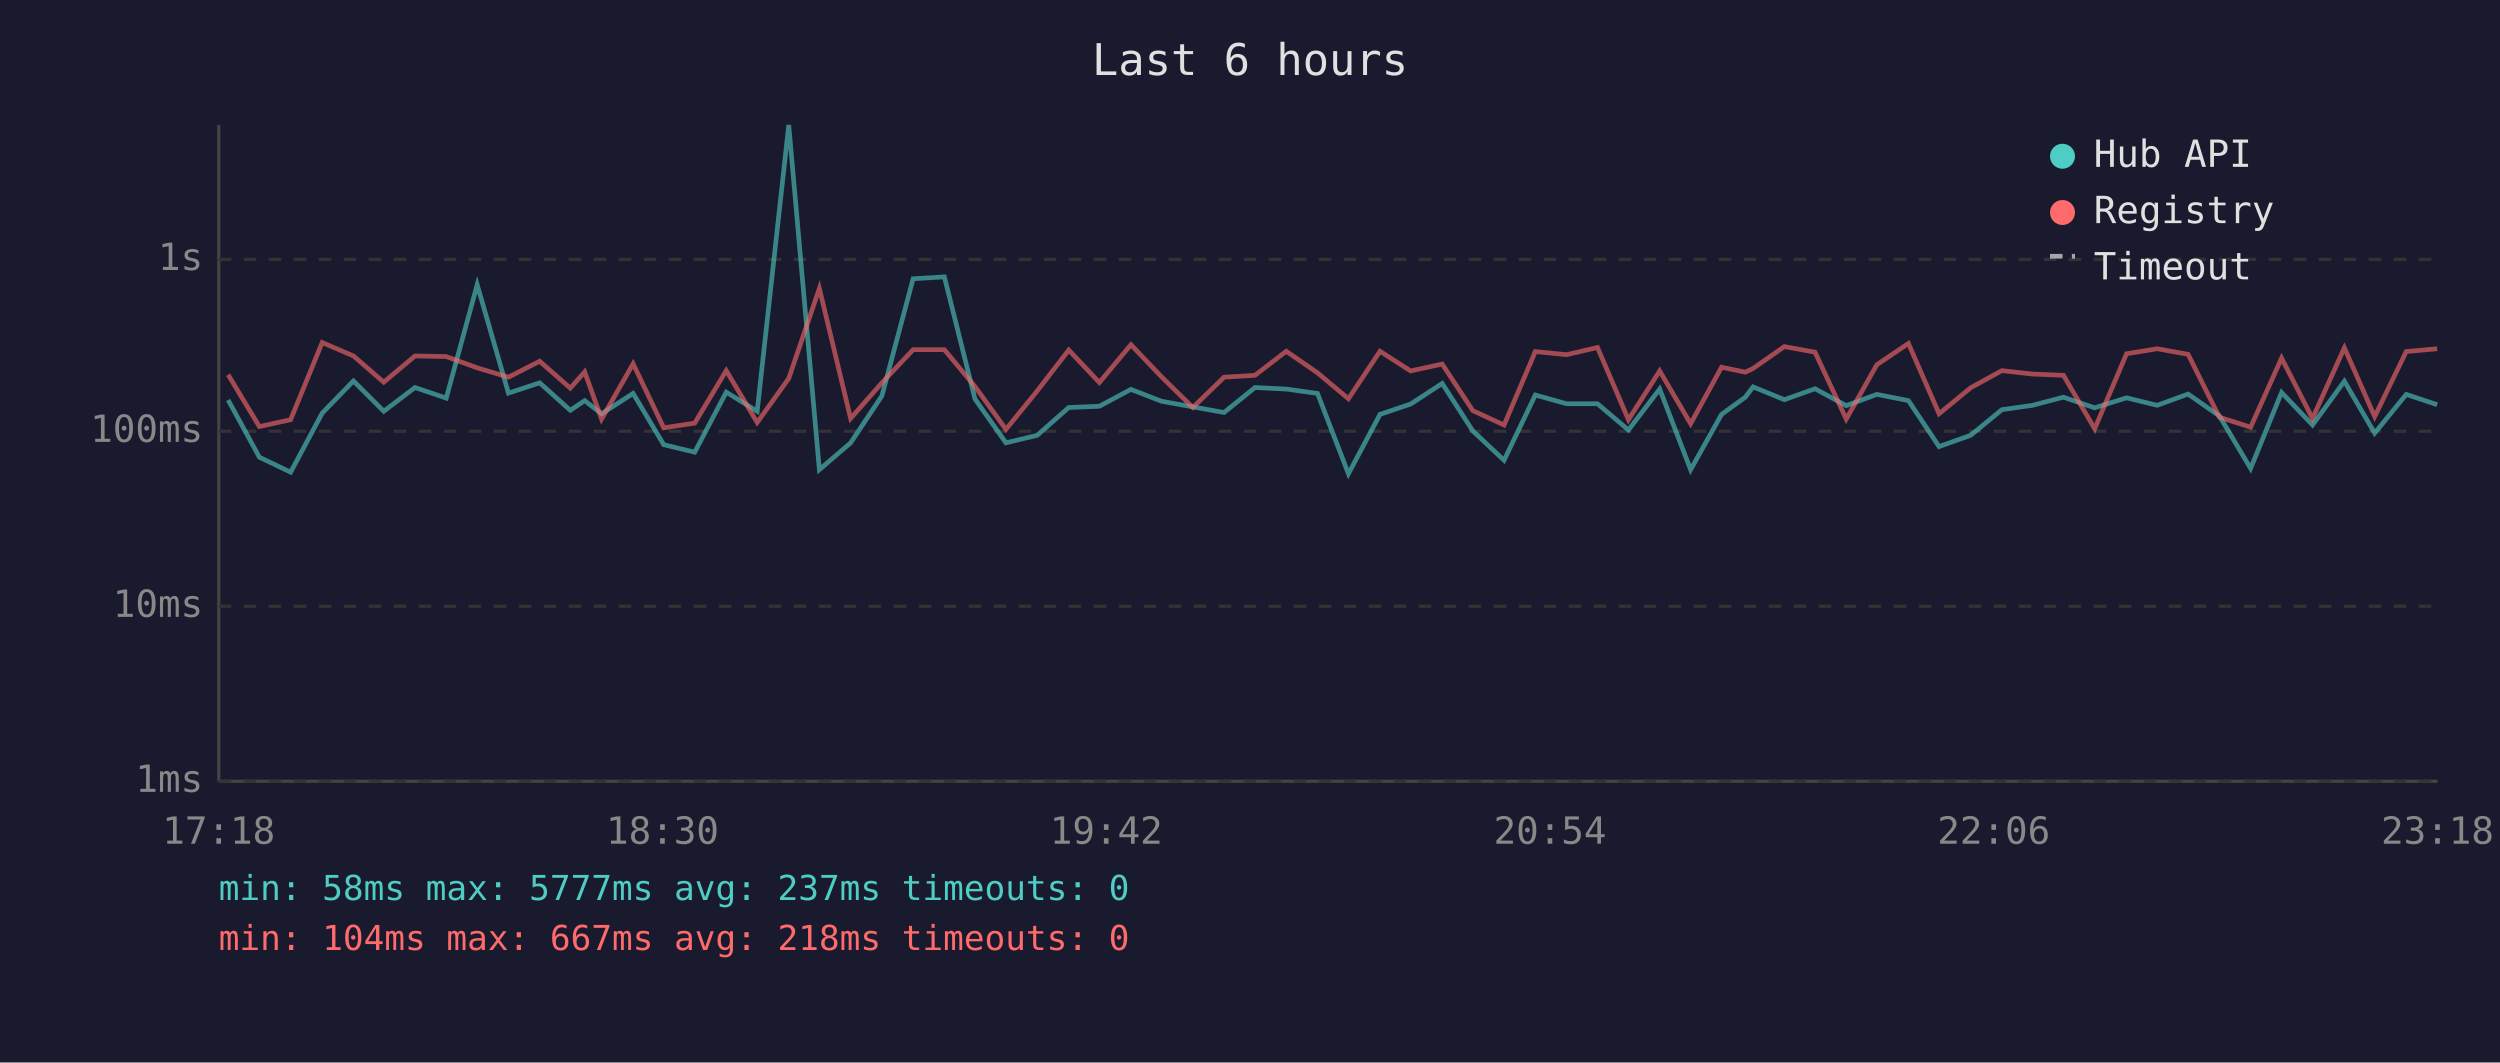
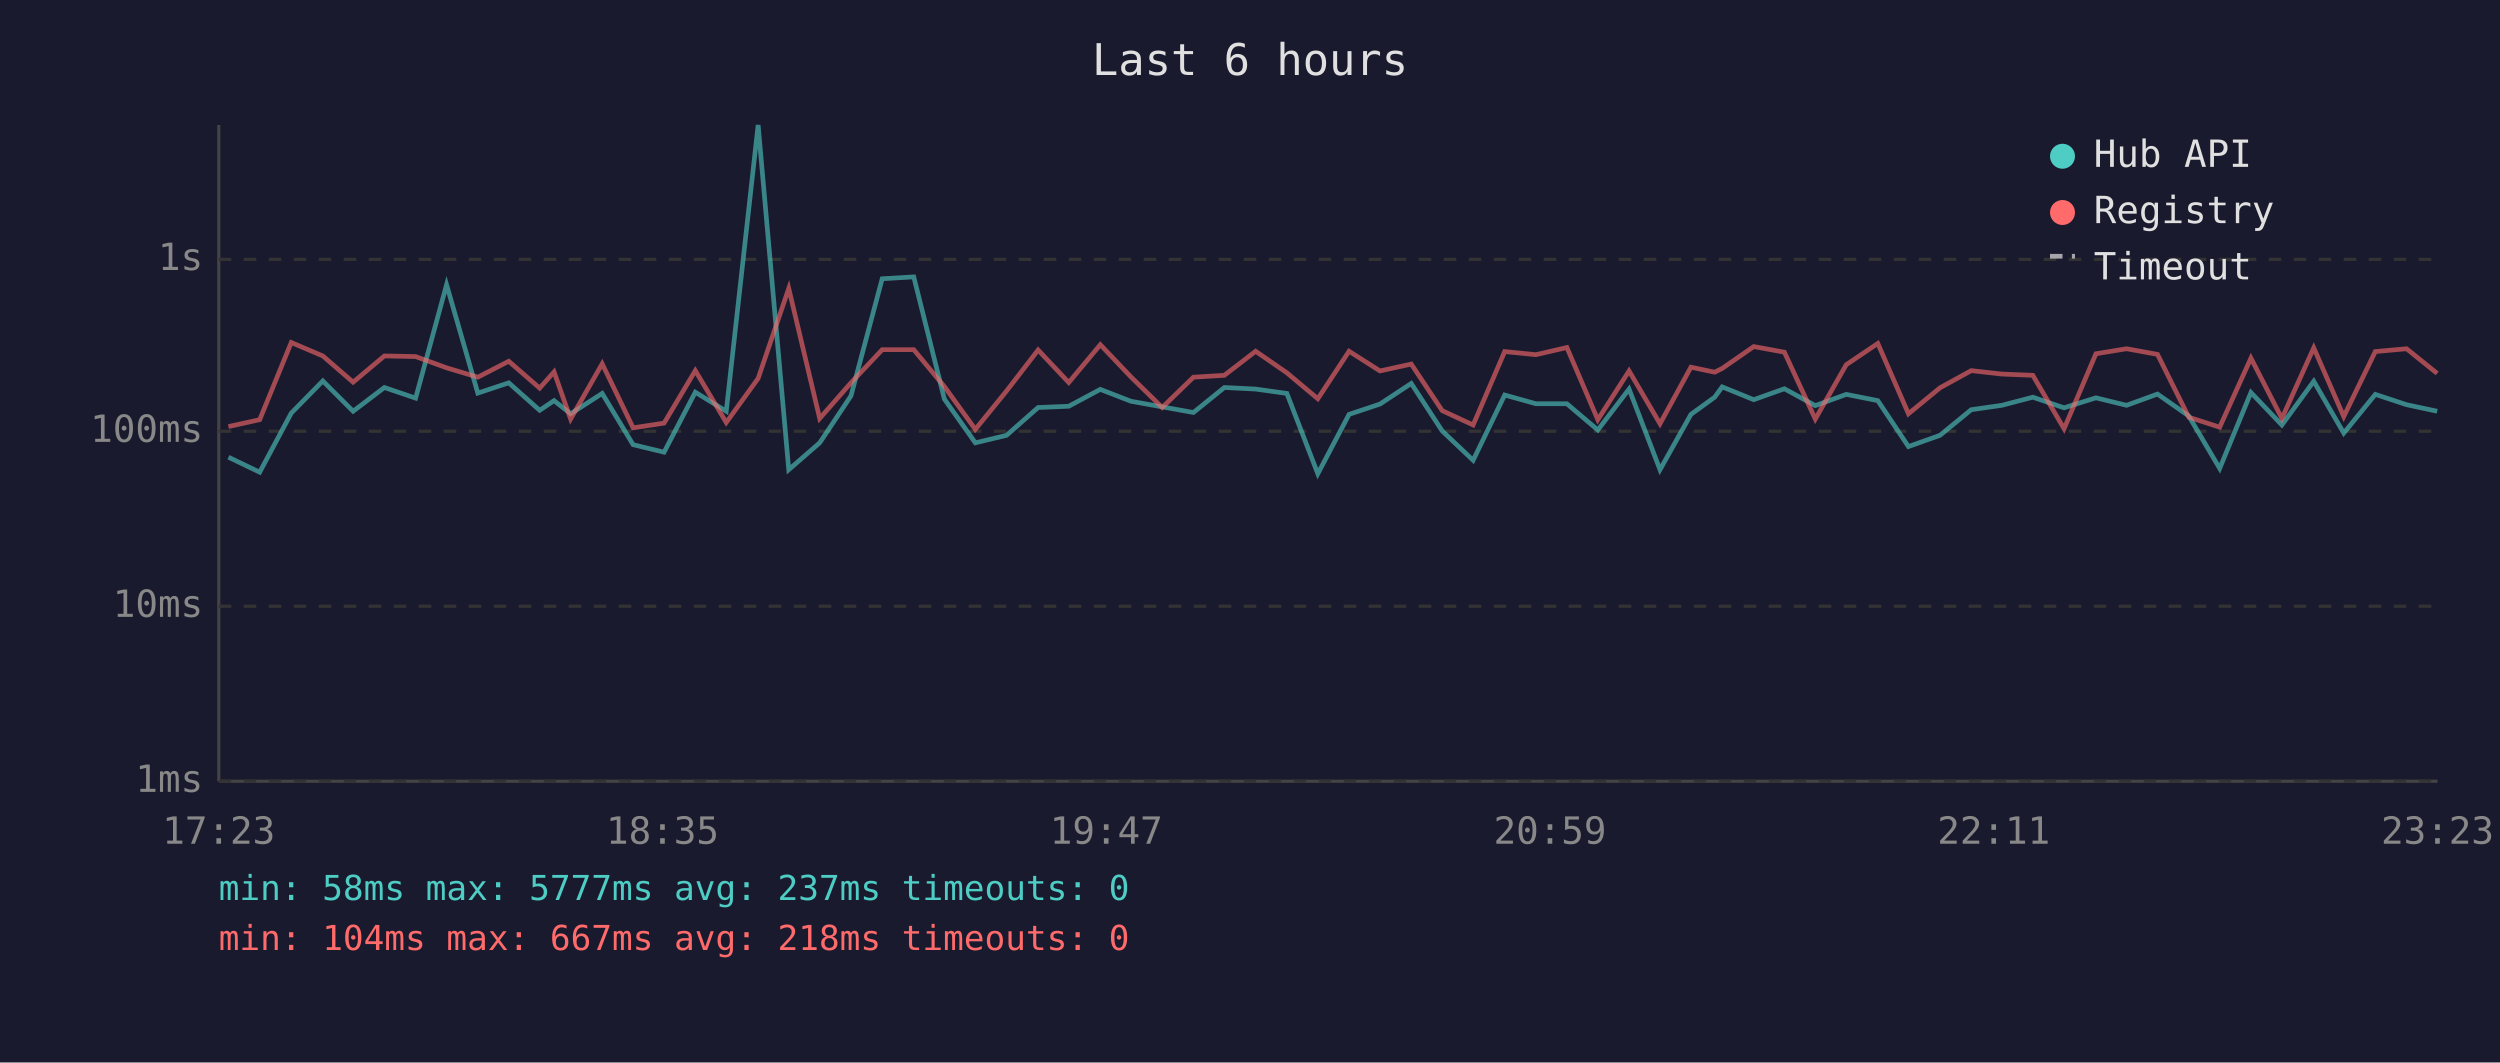
<svg xmlns="http://www.w3.org/2000/svg" viewBox="0 0 800 340" font-family="monospace" font-size="12">
  <rect width="800" height="340" fill="#1a1a2e" />
  <text x="400" y="24" fill="#e0e0e0" font-size="14" text-anchor="middle">Last 6 hours</text>
  <line x1="70" y1="40" x2="70" y2="250" stroke="#444" stroke-width="1" />
  <line x1="70" y1="250" x2="780" y2="250" stroke="#444" stroke-width="1" />
  <line x1="70" y1="250" x2="780" y2="250" stroke="#333" stroke-width="1" stroke-dasharray="4" />
  <text x="65" y="250" fill="#888" text-anchor="end" dominant-baseline="middle">1ms</text>
  <line x1="70" y1="194" x2="780" y2="194" stroke="#333" stroke-width="1" stroke-dasharray="4" />
  <text x="65" y="194" fill="#888" text-anchor="end" dominant-baseline="middle">10ms</text>
  <line x1="70" y1="138" x2="780" y2="138" stroke="#333" stroke-width="1" stroke-dasharray="4" />
  <text x="65" y="138" fill="#888" text-anchor="end" dominant-baseline="middle">100ms</text>
  <line x1="70" y1="83" x2="780" y2="83" stroke="#333" stroke-width="1" stroke-dasharray="4" />
  <text x="65" y="83" fill="#888" text-anchor="end" dominant-baseline="middle">1s</text>
-   <text x="70" y="270" fill="#888" text-anchor="middle">17:18</text>
-   <text x="212" y="270" fill="#888" text-anchor="middle">18:30</text>
-   <text x="354" y="270" fill="#888" text-anchor="middle">19:42</text>
-   <text x="496" y="270" fill="#888" text-anchor="middle">20:54</text>
-   <text x="638" y="270" fill="#888" text-anchor="middle">22:06</text>
-   <text x="780" y="270" fill="#888" text-anchor="middle">23:18</text>
-   <polyline points="73.0,128.0 83.0,146.3 93.0,151.1 103.1,132.2 113.1,121.9 122.8,131.6 132.8,124.0 142.8,127.4 152.7,91.1 162.7,125.8 172.7,122.5 182.5,131.3 187.1,128.2 192.5,132.4 202.6,125.9 212.4,142.3 222.3,144.7 232.4,125.5 242.3,131.6 252.4,40.0 262.2,150.3 272.2,141.7 282.2,126.7 292.2,89.2 302.2,88.6 312.0,127.7 321.9,141.7 331.9,139.3 342.0,130.4 351.8,130.0 361.9,124.6 371.7,128.4 381.7,130.2 391.7,132.0 401.6,124.0 411.6,124.5 421.6,125.9 431.5,151.6 441.6,132.6 451.4,129.3 461.5,122.7 471.3,137.9 481.3,147.3 491.3,126.4 501.3,129.2 511.2,129.2 521.1,137.6 531.1,124.5 541.0,150.3 550.9,132.6 558.5,127.1 561.0,123.8 571.0,127.9 580.8,124.4 590.8,129.8 600.6,126.2 610.7,128.2 620.5,142.9 630.6,139.3 640.6,131.1 650.4,129.7 660.3,127.1 670.3,130.5 680.5,127.3 690.3,129.7 700.2,126.1 710.2,133.1 720.2,149.9 730.1,125.6 740.0,136.0 750.2,122.0 759.9,138.6 770.0,126.2 779.9,129.5" fill="none" stroke="#4ecdc4" stroke-width="1.5" opacity="0.6" />
-   <polyline points="73.0,119.9 83.0,136.5 93.0,134.3 103.1,109.6 113.1,113.9 122.8,122.3 132.8,113.9 142.8,114.1 152.7,117.7 162.7,120.7 172.7,115.6 182.5,124.2 187.1,119.0 192.5,134.1 202.6,116.4 212.4,136.9 222.3,135.4 232.4,118.6 242.3,135.2 252.4,121.1 262.2,92.3 272.2,133.9 282.2,122.5 292.2,111.9 302.2,111.9 312.0,123.7 321.9,137.4 331.9,125.1 342.0,112.0 351.8,122.4 361.9,110.3 371.7,120.6 381.7,130.4 391.7,120.7 401.6,120.1 411.6,112.4 421.6,119.3 431.5,127.6 441.6,112.4 451.4,118.7 461.5,116.5 471.3,131.4 481.3,136.0 491.3,112.5 501.3,113.5 511.2,111.2 521.1,134.3 531.1,118.7 541.0,135.6 550.9,117.5 558.5,119.1 561.0,117.9 571.0,110.9 580.8,112.7 590.8,134.1 600.6,116.7 610.7,109.9 620.5,132.4 630.6,124.1 640.6,118.6 650.4,119.7 660.3,120.1 670.3,137.2 680.5,113.2 690.3,111.6 700.2,113.4 710.2,133.5 720.2,136.7 730.1,114.6 740.0,133.9 750.2,111.3 759.9,133.3 770.0,112.5 779.9,111.6" fill="none" stroke="#ff6b6b" stroke-width="1.5" opacity="0.6" />
+   <text x="70" y="270" fill="#888" text-anchor="middle">17:23</text>
+   <text x="212" y="270" fill="#888" text-anchor="middle">18:35</text>
+   <text x="354" y="270" fill="#888" text-anchor="middle">19:47</text>
+   <text x="496" y="270" fill="#888" text-anchor="middle">20:59</text>
+   <text x="638" y="270" fill="#888" text-anchor="middle">22:11</text>
+   <text x="780" y="270" fill="#888" text-anchor="middle">23:23</text>
+   <polyline points="73.1,146.3 83.1,151.1 93.2,132.2 103.3,121.9 113.0,131.6 123.0,124.0 133.0,127.4 142.9,91.1 152.9,125.8 162.8,122.5 172.7,131.3 177.3,128.2 182.6,132.4 192.7,125.9 202.6,142.3 212.5,144.7 222.5,125.5 232.4,131.6 242.6,40.0 252.4,150.3 262.3,141.7 272.3,126.7 282.3,89.2 292.4,88.6 302.2,127.7 312.1,141.7 322.1,139.3 332.2,130.4 342.0,130.0 352.1,124.6 361.9,128.4 371.9,130.2 381.9,132.0 391.8,124.0 401.8,124.5 411.8,125.9 421.7,151.6 431.7,132.6 441.6,129.3 451.6,122.7 461.5,137.9 471.4,147.3 481.5,126.4 491.5,129.2 501.4,129.2 511.3,137.6 521.3,124.5 531.2,150.3 541.1,132.6 548.7,127.1 551.1,123.8 561.2,127.9 571.0,124.4 580.9,129.8 590.8,126.2 600.9,128.2 610.7,142.9 620.8,139.3 630.8,131.1 640.6,129.7 650.5,127.1 660.5,130.5 670.7,127.3 680.5,129.7 690.4,126.1 700.4,133.1 710.3,149.9 720.3,125.6 730.2,136.0 740.4,122.0 750.0,138.6 760.1,126.2 770.1,129.5 779.9,131.6" fill="none" stroke="#4ecdc4" stroke-width="1.5" opacity="0.6" />
+   <polyline points="73.1,136.5 83.1,134.3 93.2,109.6 103.3,113.9 113.0,122.3 123.0,113.9 133.0,114.1 142.9,117.7 152.9,120.7 162.8,115.6 172.7,124.2 177.3,119.0 182.6,134.1 192.7,116.4 202.6,136.9 212.5,135.4 222.5,118.6 232.4,135.2 242.6,121.1 252.4,92.3 262.3,133.9 272.3,122.5 282.3,111.9 292.4,111.9 302.2,123.7 312.1,137.4 322.1,125.1 332.2,112.0 342.0,122.4 352.1,110.3 361.9,120.6 371.9,130.4 381.9,120.7 391.8,120.1 401.8,112.4 411.8,119.3 421.7,127.6 431.7,112.4 441.6,118.7 451.6,116.5 461.5,131.4 471.4,136.0 481.5,112.5 491.5,113.5 501.4,111.2 511.3,134.3 521.3,118.7 531.2,135.6 541.1,117.5 548.7,119.1 551.1,117.9 561.2,110.9 571.0,112.7 580.9,134.1 590.8,116.7 600.9,109.9 610.7,132.4 620.8,124.1 630.8,118.6 640.6,119.7 650.5,120.1 660.5,137.2 670.7,113.2 680.5,111.6 690.4,113.4 700.4,133.5 710.3,136.7 720.3,114.6 730.2,133.9 740.4,111.3 750.0,133.3 760.1,112.5 770.1,111.6 779.9,119.5" fill="none" stroke="#ff6b6b" stroke-width="1.5" opacity="0.6" />
  <circle cx="660" cy="50" r="4" fill="#4ecdc4" />
  <text x="670" y="50" fill="#e0e0e0" dominant-baseline="middle">Hub API</text>
  <circle cx="660" cy="68" r="4" fill="#ff6b6b" />
  <text x="670" y="68" fill="#e0e0e0" dominant-baseline="middle">Registry</text>
  <line x1="656" y1="82" x2="664" y2="82" stroke="#e0e0e0" stroke-width="1.5" stroke-dasharray="4,3" opacity="0.7" />
  <text x="670" y="86" fill="#e0e0e0" dominant-baseline="middle">Timeout</text>
  <text x="70" y="288" fill="#4ecdc4" font-size="11">min: 58ms  max: 5777ms  avg: 237ms  timeouts: 0</text>
  <text x="70" y="304" fill="#ff6b6b" font-size="11">min: 104ms  max: 667ms  avg: 218ms  timeouts: 0</text>
</svg>
